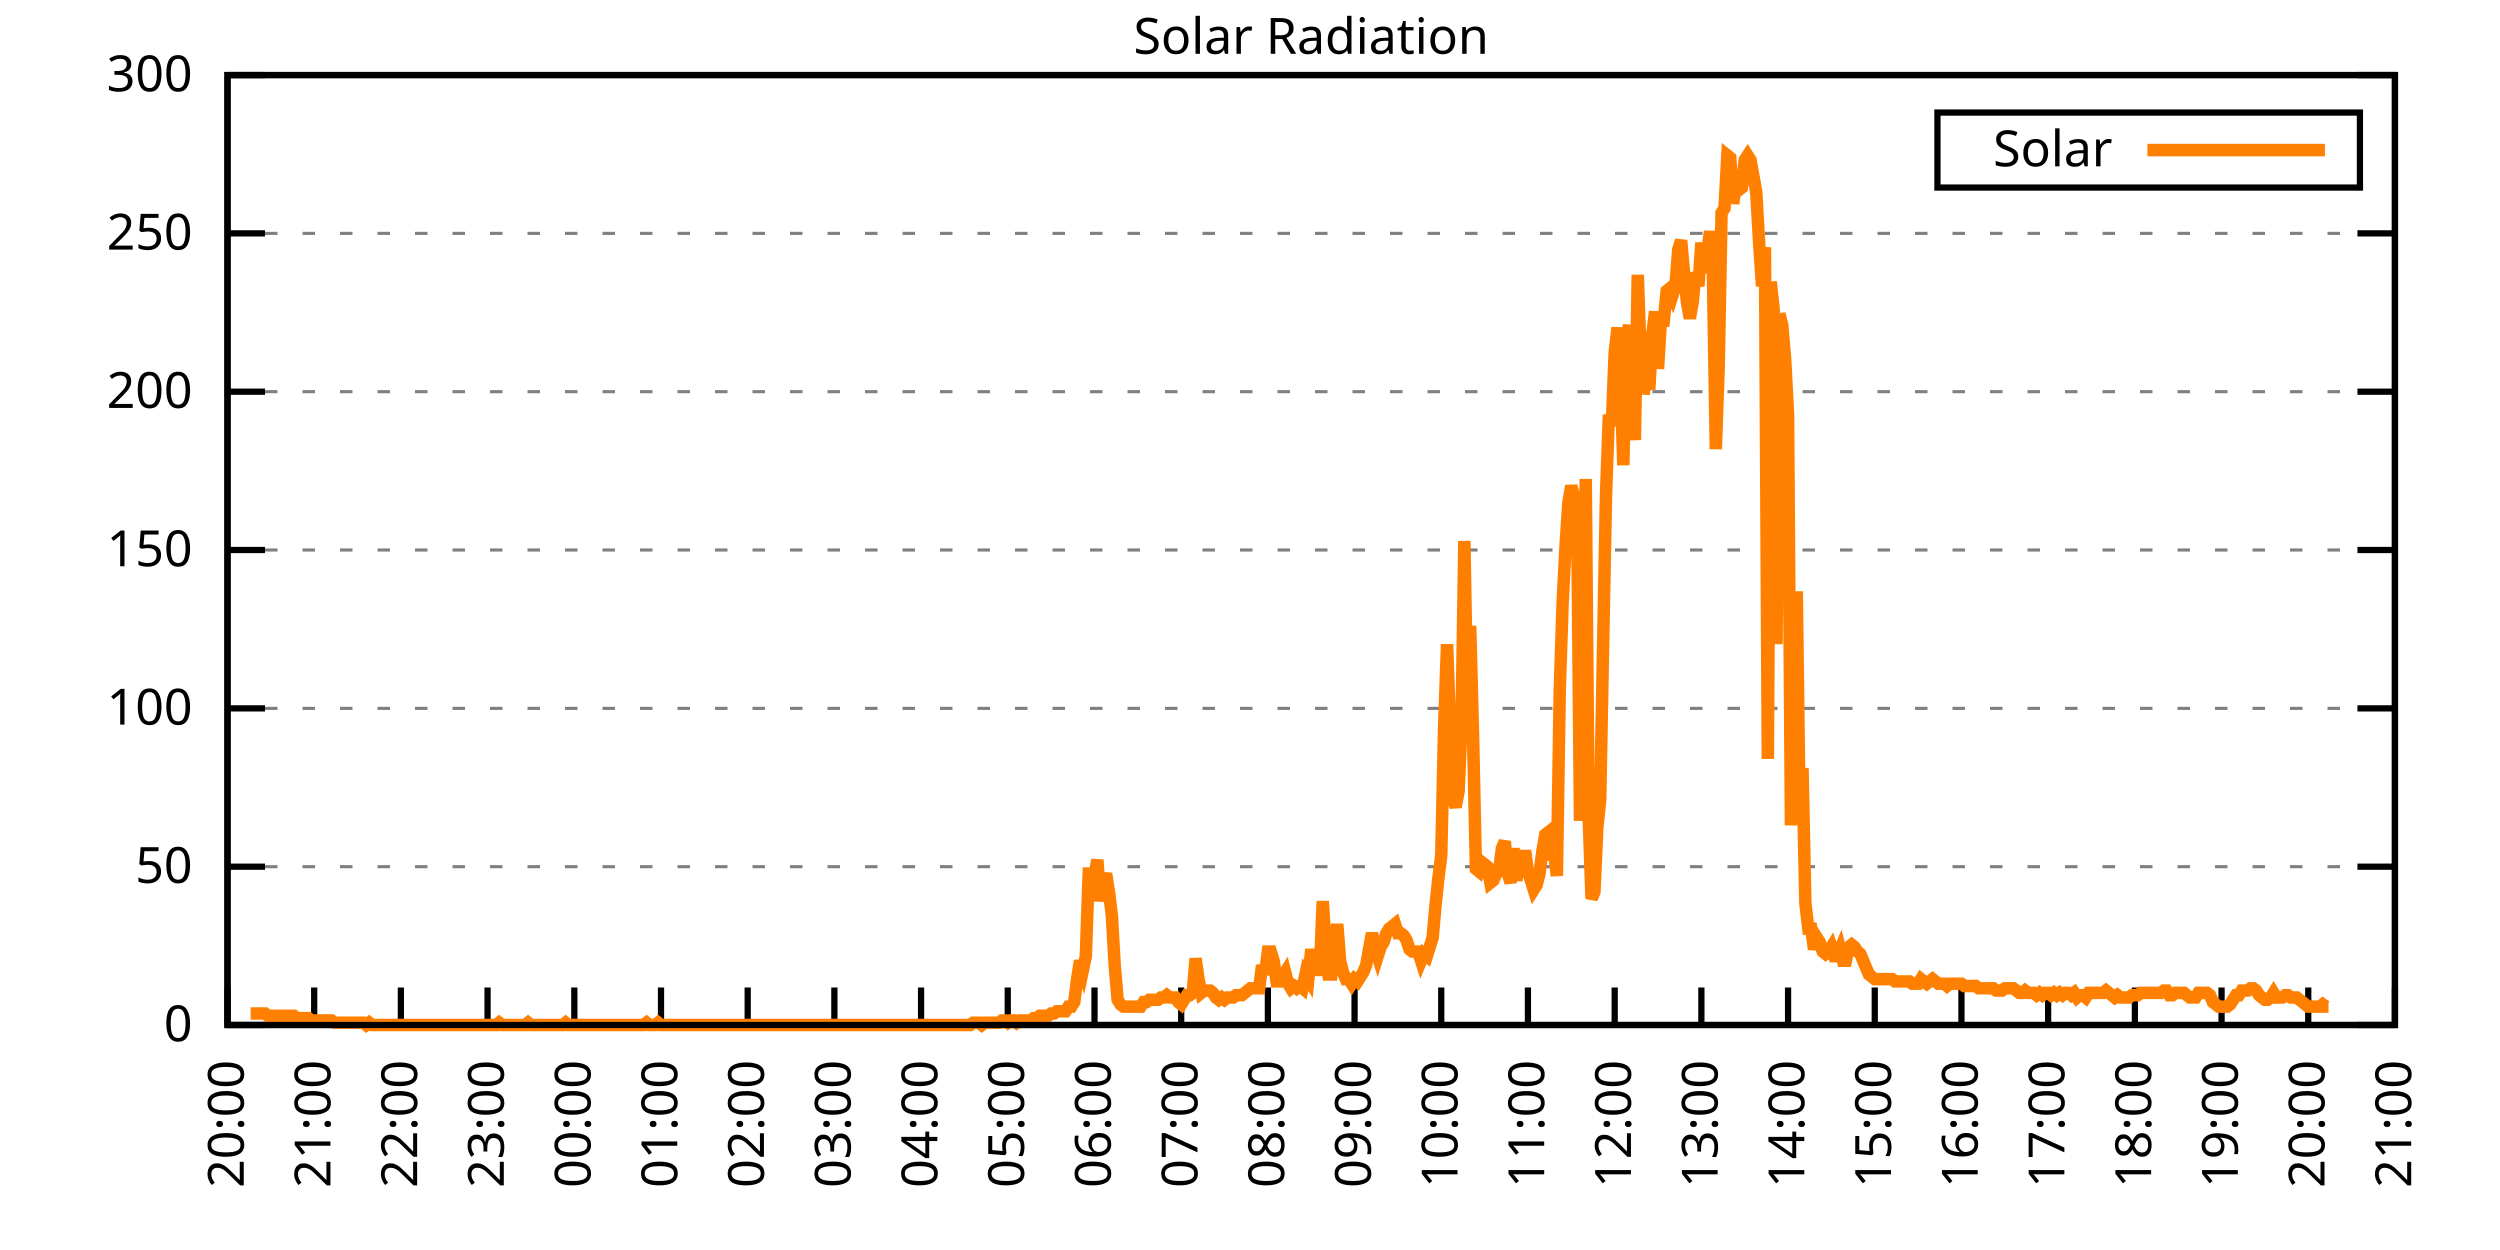
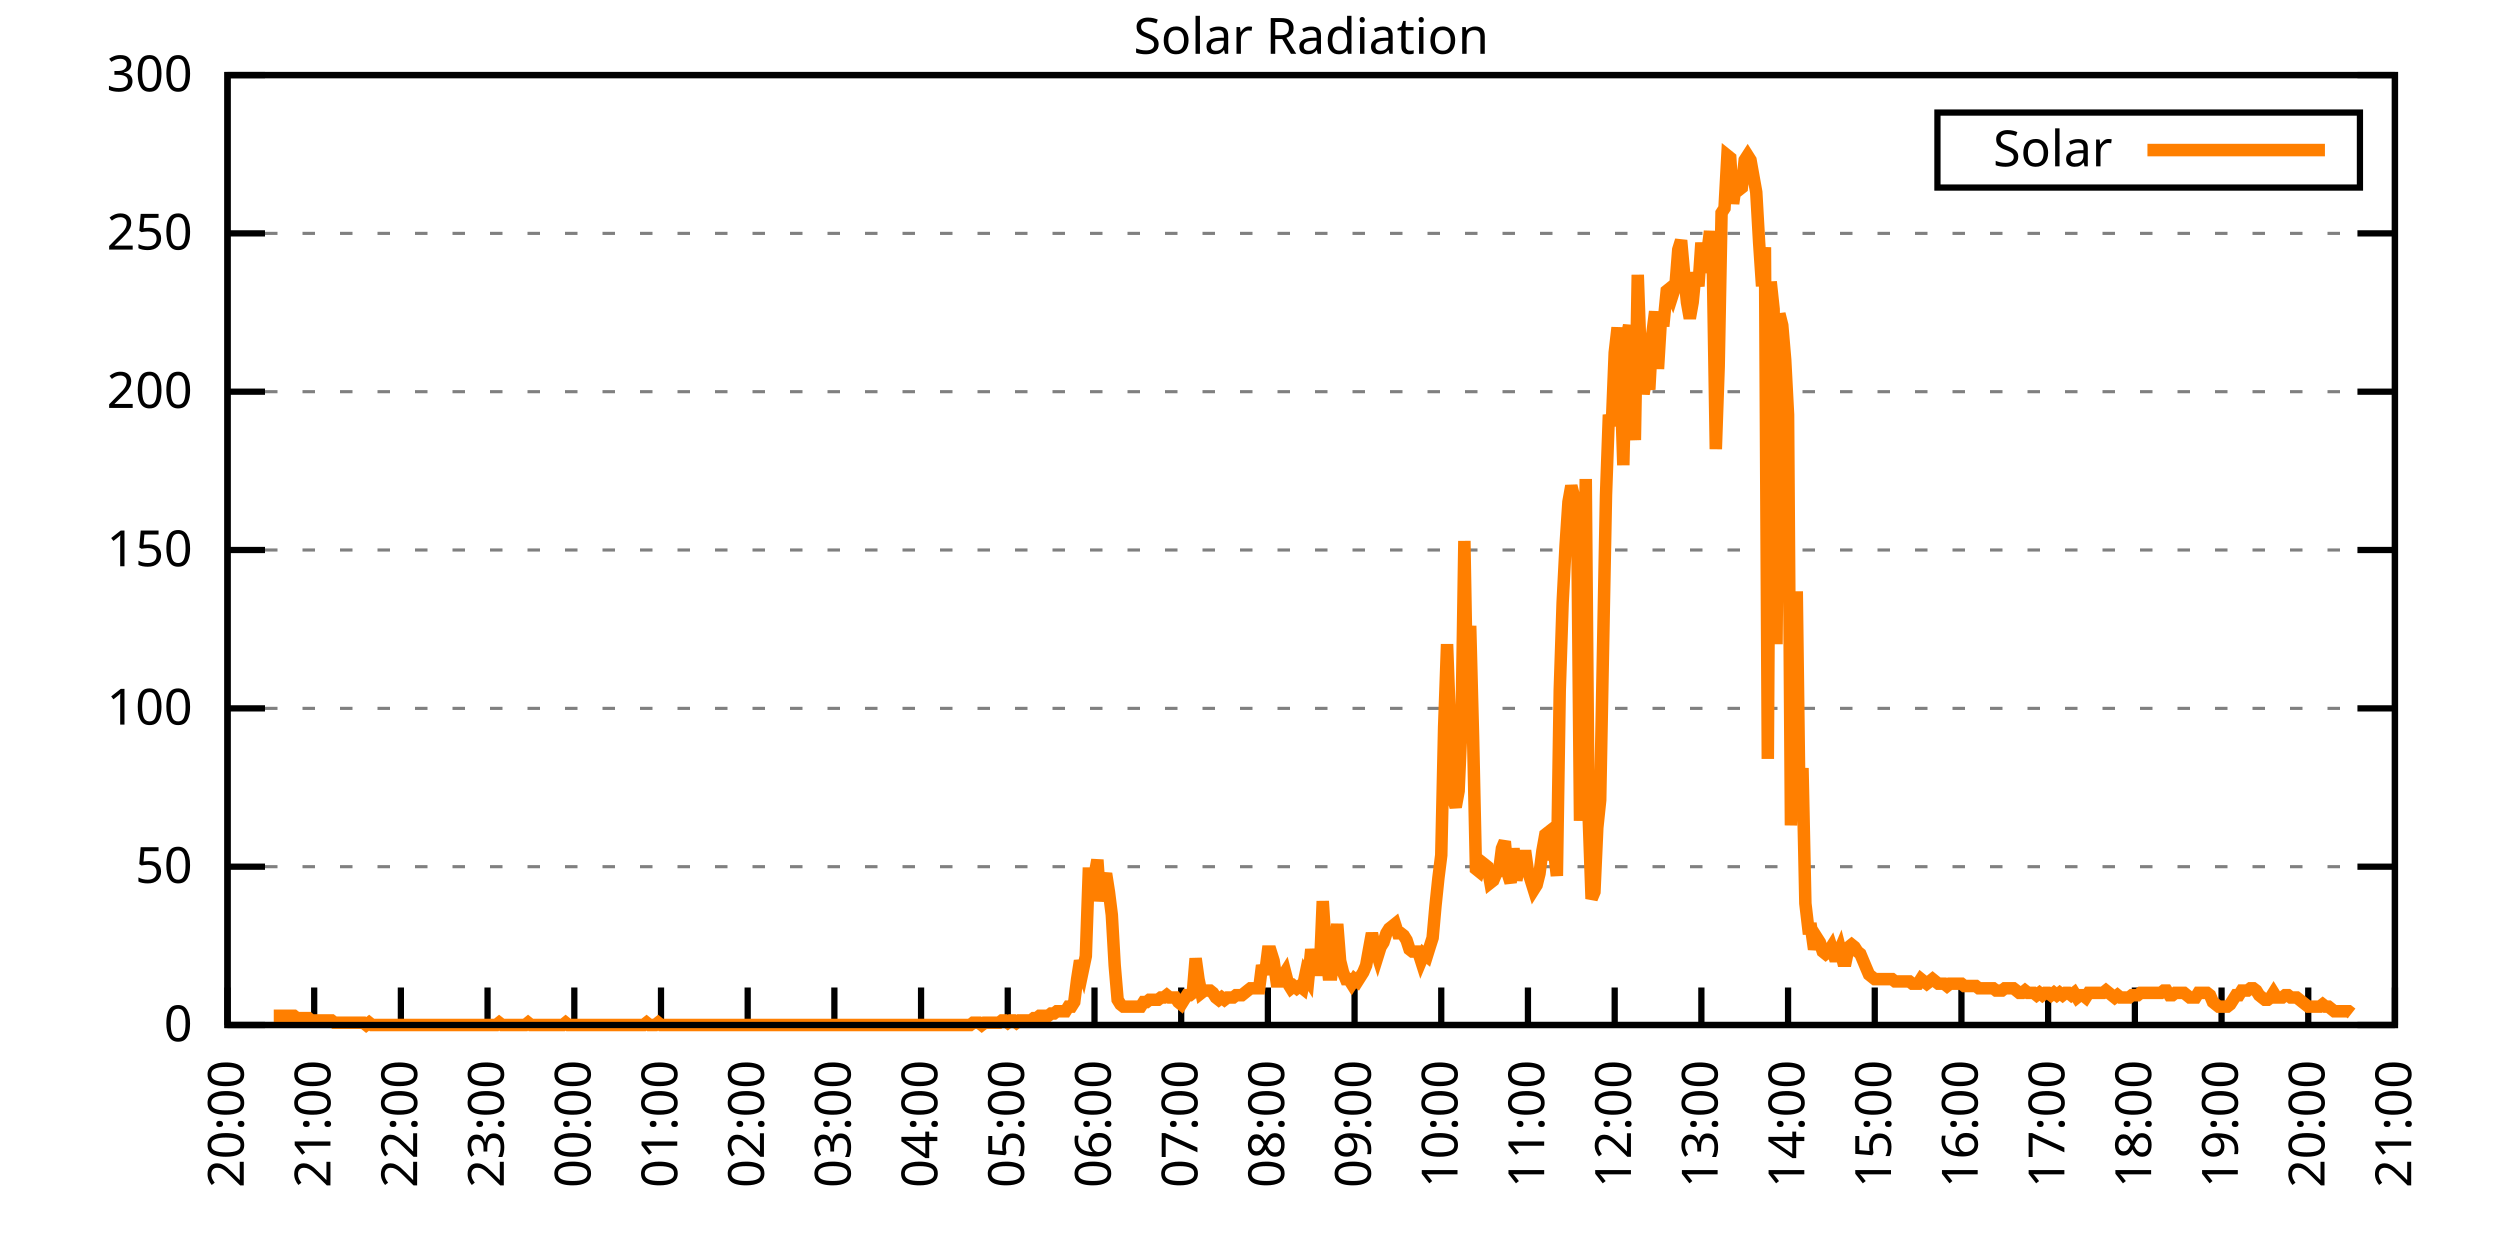
<svg xmlns="http://www.w3.org/2000/svg" xmlns:xlink="http://www.w3.org/1999/xlink" width="400" height="200" viewBox="0 0 400 200">
  <g id="gnuplot_canvas">
    <rect x="0" y="0" width="400" height="200" fill="none" />
    <defs>
      <circle id="gpDot" r="0.5" stroke-width="0.5" stroke="currentColor" />
      <path id="gpPt0" stroke-width="0.333" stroke="currentColor" d="M-1,0 h2 M0,-1 v2" />
      <path id="gpPt1" stroke-width="0.333" stroke="currentColor" d="M-1,-1 L1,1 M1,-1 L-1,1" />
      <path id="gpPt2" stroke-width="0.333" stroke="currentColor" d="M-1,0 L1,0 M0,-1 L0,1 M-1,-1 L1,1 M-1,1 L1,-1" />
      <rect id="gpPt3" stroke-width="0.333" stroke="currentColor" x="-1" y="-1" width="2" height="2" />
      <rect id="gpPt4" stroke-width="0.333" stroke="currentColor" fill="currentColor" x="-1" y="-1" width="2" height="2" />
      <circle id="gpPt5" stroke-width="0.333" stroke="currentColor" cx="0" cy="0" r="1" />
      <use xlink:href="#gpPt5" id="gpPt6" fill="currentColor" stroke="none" />
      <path id="gpPt7" stroke-width="0.333" stroke="currentColor" d="M0,-1.33 L-1.33,0.67 L1.33,0.67 z" />
      <use xlink:href="#gpPt7" id="gpPt8" fill="currentColor" stroke="none" />
      <use xlink:href="#gpPt7" id="gpPt9" stroke="currentColor" transform="rotate(180)" />
      <use xlink:href="#gpPt9" id="gpPt10" fill="currentColor" stroke="none" />
      <use xlink:href="#gpPt3" id="gpPt11" stroke="currentColor" transform="rotate(45)" />
      <use xlink:href="#gpPt11" id="gpPt12" fill="currentColor" stroke="none" />
      <path id="gpPt13" stroke-width="0.333" stroke="currentColor" d="M0,1.330 L1.265,0.411 L0.782,-1.067 L-0.782,-1.076 L-1.265,0.411 z" />
      <use xlink:href="#gpPt13" id="gpPt14" fill="currentColor" stroke="none" />
      <filter id="textbox" filterUnits="objectBoundingBox" x="0" y="0" height="1" width="1">
        <feFlood flood-color="white" flood-opacity="1" result="bgnd" />
        <feComposite in="SourceGraphic" in2="bgnd" operator="atop" />
      </filter>
      <filter id="greybox" filterUnits="objectBoundingBox" x="0" y="0" height="1" width="1">
        <feFlood flood-color="lightgrey" flood-opacity="1" result="grey" />
        <feComposite in="SourceGraphic" in2="grey" operator="atop" />
      </filter>
    </defs>
    <g fill="none" color="white" stroke="currentColor" stroke-width="1.00" stroke-linecap="butt" stroke-linejoin="miter">
</g>
    <g fill="none" color="black" stroke="currentColor" stroke-width="1.00" stroke-linecap="butt" stroke-linejoin="miter">
      <g stroke="none" shape-rendering="crispEdges">
        <polygon fill="rgb(255, 255, 255)" points="36.40,164.00 383.18,164.00 383.18,12.02 36.40,12.02 " />
      </g>
    </g>
    <g fill="none" color="black" stroke="currentColor" stroke-width="1.00" stroke-linecap="butt" stroke-linejoin="miter">
</g>
    <g fill="none" color="black" stroke="black" stroke-width="0.50" stroke-linecap="butt" stroke-linejoin="miter">
</g>
    <g fill="none" color="gray" stroke="currentColor" stroke-width="0.50" stroke-linecap="butt" stroke-linejoin="miter">
      <path stroke="gray" stroke-dasharray="2,4" class="gridline" d="M36.40,164.00 L383.19,164.00  " />
    </g>
    <g fill="none" color="gray" stroke="gray" stroke-width="1.00" stroke-linecap="butt" stroke-linejoin="miter">
</g>
    <g fill="none" color="black" stroke="currentColor" stroke-width="1.00" stroke-linecap="butt" stroke-linejoin="miter">
      <path stroke="black" d="M36.40,164.00 L42.40,164.00 M383.19,164.00 L377.19,164.00  " />
      <g transform="translate(30.80,166.60)" stroke="none" fill="black" font-family="Sans" font-size="8.00" text-anchor="end">
        <text>
          <tspan font-family="Sans"> 0</tspan>
        </text>
      </g>
    </g>
    <g fill="none" color="black" stroke="currentColor" stroke-width="1.00" stroke-linecap="butt" stroke-linejoin="miter">
</g>
    <g fill="none" color="black" stroke="black" stroke-width="0.50" stroke-linecap="butt" stroke-linejoin="miter">
</g>
    <g fill="none" color="gray" stroke="currentColor" stroke-width="0.50" stroke-linecap="butt" stroke-linejoin="miter">
      <path stroke="gray" stroke-dasharray="2,4" class="gridline" d="M36.40,138.67 L383.19,138.67  " />
    </g>
    <g fill="none" color="gray" stroke="gray" stroke-width="1.00" stroke-linecap="butt" stroke-linejoin="miter">
</g>
    <g fill="none" color="black" stroke="currentColor" stroke-width="1.00" stroke-linecap="butt" stroke-linejoin="miter">
      <path stroke="black" d="M36.40,138.67 L42.40,138.67 M383.19,138.67 L377.19,138.67  " />
      <g transform="translate(30.80,141.27)" stroke="none" fill="black" font-family="Sans" font-size="8.00" text-anchor="end">
        <text>
          <tspan font-family="Sans"> 50</tspan>
        </text>
      </g>
    </g>
    <g fill="none" color="black" stroke="currentColor" stroke-width="1.00" stroke-linecap="butt" stroke-linejoin="miter">
</g>
    <g fill="none" color="black" stroke="black" stroke-width="0.50" stroke-linecap="butt" stroke-linejoin="miter">
</g>
    <g fill="none" color="gray" stroke="currentColor" stroke-width="0.50" stroke-linecap="butt" stroke-linejoin="miter">
      <path stroke="gray" stroke-dasharray="2,4" class="gridline" d="M36.40,113.34 L383.19,113.34  " />
    </g>
    <g fill="none" color="gray" stroke="gray" stroke-width="1.00" stroke-linecap="butt" stroke-linejoin="miter">
</g>
    <g fill="none" color="black" stroke="currentColor" stroke-width="1.00" stroke-linecap="butt" stroke-linejoin="miter">
      <path stroke="black" d="M36.40,113.34 L42.40,113.34 M383.19,113.34 L377.19,113.34  " />
      <g transform="translate(30.80,115.94)" stroke="none" fill="black" font-family="Sans" font-size="8.00" text-anchor="end">
        <text>
          <tspan font-family="Sans"> 100</tspan>
        </text>
      </g>
    </g>
    <g fill="none" color="black" stroke="currentColor" stroke-width="1.00" stroke-linecap="butt" stroke-linejoin="miter">
</g>
    <g fill="none" color="black" stroke="black" stroke-width="0.50" stroke-linecap="butt" stroke-linejoin="miter">
</g>
    <g fill="none" color="gray" stroke="currentColor" stroke-width="0.50" stroke-linecap="butt" stroke-linejoin="miter">
      <path stroke="gray" stroke-dasharray="2,4" class="gridline" d="M36.40,88.00 L383.19,88.00  " />
    </g>
    <g fill="none" color="gray" stroke="gray" stroke-width="1.00" stroke-linecap="butt" stroke-linejoin="miter">
</g>
    <g fill="none" color="black" stroke="currentColor" stroke-width="1.00" stroke-linecap="butt" stroke-linejoin="miter">
      <path stroke="black" d="M36.40,88.00 L42.40,88.00 M383.19,88.00 L377.19,88.00  " />
      <g transform="translate(30.80,90.60)" stroke="none" fill="black" font-family="Sans" font-size="8.00" text-anchor="end">
        <text>
          <tspan font-family="Sans"> 150</tspan>
        </text>
      </g>
    </g>
    <g fill="none" color="black" stroke="currentColor" stroke-width="1.00" stroke-linecap="butt" stroke-linejoin="miter">
</g>
    <g fill="none" color="black" stroke="black" stroke-width="0.50" stroke-linecap="butt" stroke-linejoin="miter">
</g>
    <g fill="none" color="gray" stroke="currentColor" stroke-width="0.50" stroke-linecap="butt" stroke-linejoin="miter">
      <path stroke="gray" stroke-dasharray="2,4" class="gridline" d="M36.40,62.67 L383.19,62.67  " />
    </g>
    <g fill="none" color="gray" stroke="gray" stroke-width="1.00" stroke-linecap="butt" stroke-linejoin="miter">
</g>
    <g fill="none" color="black" stroke="currentColor" stroke-width="1.00" stroke-linecap="butt" stroke-linejoin="miter">
      <path stroke="black" d="M36.40,62.67 L42.40,62.67 M383.19,62.67 L377.19,62.67  " />
      <g transform="translate(30.80,65.27)" stroke="none" fill="black" font-family="Sans" font-size="8.00" text-anchor="end">
        <text>
          <tspan font-family="Sans"> 200</tspan>
        </text>
      </g>
    </g>
    <g fill="none" color="black" stroke="currentColor" stroke-width="1.00" stroke-linecap="butt" stroke-linejoin="miter">
</g>
    <g fill="none" color="black" stroke="black" stroke-width="0.50" stroke-linecap="butt" stroke-linejoin="miter">
</g>
    <g fill="none" color="gray" stroke="currentColor" stroke-width="0.50" stroke-linecap="butt" stroke-linejoin="miter">
      <path stroke="gray" stroke-dasharray="2,4" class="gridline" d="M36.40,37.34 L383.19,37.34  " />
    </g>
    <g fill="none" color="gray" stroke="gray" stroke-width="1.00" stroke-linecap="butt" stroke-linejoin="miter">
</g>
    <g fill="none" color="black" stroke="currentColor" stroke-width="1.00" stroke-linecap="butt" stroke-linejoin="miter">
      <path stroke="black" d="M36.40,37.34 L42.40,37.34 M383.19,37.34 L377.19,37.34  " />
      <g transform="translate(30.80,39.94)" stroke="none" fill="black" font-family="Sans" font-size="8.00" text-anchor="end">
        <text>
          <tspan font-family="Sans"> 250</tspan>
        </text>
      </g>
    </g>
    <g fill="none" color="black" stroke="currentColor" stroke-width="1.00" stroke-linecap="butt" stroke-linejoin="miter">
</g>
    <g fill="none" color="black" stroke="black" stroke-width="0.50" stroke-linecap="butt" stroke-linejoin="miter">
</g>
    <g fill="none" color="gray" stroke="currentColor" stroke-width="0.50" stroke-linecap="butt" stroke-linejoin="miter">
      <path stroke="gray" stroke-dasharray="2,4" class="gridline" d="M36.40,12.01 L383.19,12.01  " />
    </g>
    <g fill="none" color="gray" stroke="gray" stroke-width="1.00" stroke-linecap="butt" stroke-linejoin="miter">
</g>
    <g fill="none" color="black" stroke="currentColor" stroke-width="1.00" stroke-linecap="butt" stroke-linejoin="miter">
      <path stroke="black" d="M36.40,12.01 L42.40,12.01 M383.19,12.01 L377.19,12.01  " />
      <g transform="translate(30.80,14.61)" stroke="none" fill="black" font-family="Sans" font-size="8.00" text-anchor="end">
        <text>
          <tspan font-family="Sans"> 300</tspan>
        </text>
      </g>
    </g>
    <g fill="none" color="black" stroke="currentColor" stroke-width="1.00" stroke-linecap="butt" stroke-linejoin="miter">
      <path stroke="black" d="M36.40,164.00 L36.40,158.00  " />
      <g transform="translate(39.00,169.60) rotate(270.00)" stroke="none" fill="black" font-family="Sans" font-size="8.00" text-anchor="end">
        <text>
          <tspan font-family="Sans">20:00</tspan>
        </text>
      </g>
    </g>
    <g fill="none" color="black" stroke="currentColor" stroke-width="1.00" stroke-linecap="butt" stroke-linejoin="miter">
      <path stroke="black" d="M50.27,164.00 L50.27,158.00  " />
      <g transform="translate(52.87,169.60) rotate(270.00)" stroke="none" fill="black" font-family="Sans" font-size="8.00" text-anchor="end">
        <text>
          <tspan font-family="Sans">21:00</tspan>
        </text>
      </g>
    </g>
    <g fill="none" color="black" stroke="currentColor" stroke-width="1.00" stroke-linecap="butt" stroke-linejoin="miter">
      <path stroke="black" d="M64.14,164.00 L64.14,158.00  " />
      <g transform="translate(66.74,169.60) rotate(270.00)" stroke="none" fill="black" font-family="Sans" font-size="8.00" text-anchor="end">
        <text>
          <tspan font-family="Sans">22:00</tspan>
        </text>
      </g>
    </g>
    <g fill="none" color="black" stroke="currentColor" stroke-width="1.00" stroke-linecap="butt" stroke-linejoin="miter">
      <path stroke="black" d="M78.01,164.00 L78.01,158.00  " />
      <g transform="translate(80.61,169.60) rotate(270.00)" stroke="none" fill="black" font-family="Sans" font-size="8.00" text-anchor="end">
        <text>
          <tspan font-family="Sans">23:00</tspan>
        </text>
      </g>
    </g>
    <g fill="none" color="black" stroke="currentColor" stroke-width="1.00" stroke-linecap="butt" stroke-linejoin="miter">
      <path stroke="black" d="M91.89,164.00 L91.89,158.00  " />
      <g transform="translate(94.49,169.60) rotate(270.00)" stroke="none" fill="black" font-family="Sans" font-size="8.00" text-anchor="end">
        <text>
          <tspan font-family="Sans">00:00</tspan>
        </text>
      </g>
    </g>
    <g fill="none" color="black" stroke="currentColor" stroke-width="1.00" stroke-linecap="butt" stroke-linejoin="miter">
      <path stroke="black" d="M105.76,164.00 L105.76,158.00  " />
      <g transform="translate(108.36,169.60) rotate(270.00)" stroke="none" fill="black" font-family="Sans" font-size="8.00" text-anchor="end">
        <text>
          <tspan font-family="Sans">01:00</tspan>
        </text>
      </g>
    </g>
    <g fill="none" color="black" stroke="currentColor" stroke-width="1.00" stroke-linecap="butt" stroke-linejoin="miter">
      <path stroke="black" d="M119.63,164.00 L119.63,158.00  " />
      <g transform="translate(122.23,169.60) rotate(270.00)" stroke="none" fill="black" font-family="Sans" font-size="8.00" text-anchor="end">
        <text>
          <tspan font-family="Sans">02:00</tspan>
        </text>
      </g>
    </g>
    <g fill="none" color="black" stroke="currentColor" stroke-width="1.00" stroke-linecap="butt" stroke-linejoin="miter">
      <path stroke="black" d="M133.50,164.00 L133.50,158.00  " />
      <g transform="translate(136.10,169.60) rotate(270.00)" stroke="none" fill="black" font-family="Sans" font-size="8.00" text-anchor="end">
        <text>
          <tspan font-family="Sans">03:00</tspan>
        </text>
      </g>
    </g>
    <g fill="none" color="black" stroke="currentColor" stroke-width="1.00" stroke-linecap="butt" stroke-linejoin="miter">
      <path stroke="black" d="M147.37,164.00 L147.37,158.00  " />
      <g transform="translate(149.97,169.60) rotate(270.00)" stroke="none" fill="black" font-family="Sans" font-size="8.00" text-anchor="end">
        <text>
          <tspan font-family="Sans">04:00</tspan>
        </text>
      </g>
    </g>
    <g fill="none" color="black" stroke="currentColor" stroke-width="1.00" stroke-linecap="butt" stroke-linejoin="miter">
      <path stroke="black" d="M161.24,164.00 L161.24,158.00  " />
      <g transform="translate(163.84,169.60) rotate(270.00)" stroke="none" fill="black" font-family="Sans" font-size="8.00" text-anchor="end">
        <text>
          <tspan font-family="Sans">05:00</tspan>
        </text>
      </g>
    </g>
    <g fill="none" color="black" stroke="currentColor" stroke-width="1.00" stroke-linecap="butt" stroke-linejoin="miter">
      <path stroke="black" d="M175.12,164.00 L175.12,158.00  " />
      <g transform="translate(177.72,169.60) rotate(270.00)" stroke="none" fill="black" font-family="Sans" font-size="8.00" text-anchor="end">
        <text>
          <tspan font-family="Sans">06:00</tspan>
        </text>
      </g>
    </g>
    <g fill="none" color="black" stroke="currentColor" stroke-width="1.00" stroke-linecap="butt" stroke-linejoin="miter">
      <path stroke="black" d="M188.99,164.00 L188.99,158.00  " />
      <g transform="translate(191.59,169.60) rotate(270.00)" stroke="none" fill="black" font-family="Sans" font-size="8.00" text-anchor="end">
        <text>
          <tspan font-family="Sans">07:00</tspan>
        </text>
      </g>
    </g>
    <g fill="none" color="black" stroke="currentColor" stroke-width="1.00" stroke-linecap="butt" stroke-linejoin="miter">
      <path stroke="black" d="M202.86,164.00 L202.86,158.00  " />
      <g transform="translate(205.46,169.60) rotate(270.00)" stroke="none" fill="black" font-family="Sans" font-size="8.00" text-anchor="end">
        <text>
          <tspan font-family="Sans">08:00</tspan>
        </text>
      </g>
    </g>
    <g fill="none" color="black" stroke="currentColor" stroke-width="1.00" stroke-linecap="butt" stroke-linejoin="miter">
      <path stroke="black" d="M216.73,164.00 L216.73,158.00  " />
      <g transform="translate(219.33,169.60) rotate(270.00)" stroke="none" fill="black" font-family="Sans" font-size="8.00" text-anchor="end">
        <text>
          <tspan font-family="Sans">09:00</tspan>
        </text>
      </g>
    </g>
    <g fill="none" color="black" stroke="currentColor" stroke-width="1.00" stroke-linecap="butt" stroke-linejoin="miter">
      <path stroke="black" d="M230.60,164.00 L230.60,158.00  " />
      <g transform="translate(233.20,169.60) rotate(270.00)" stroke="none" fill="black" font-family="Sans" font-size="8.00" text-anchor="end">
        <text>
          <tspan font-family="Sans">10:00</tspan>
        </text>
      </g>
    </g>
    <g fill="none" color="black" stroke="currentColor" stroke-width="1.00" stroke-linecap="butt" stroke-linejoin="miter">
      <path stroke="black" d="M244.47,164.00 L244.47,158.00  " />
      <g transform="translate(247.07,169.60) rotate(270.00)" stroke="none" fill="black" font-family="Sans" font-size="8.00" text-anchor="end">
        <text>
          <tspan font-family="Sans">11:00</tspan>
        </text>
      </g>
    </g>
    <g fill="none" color="black" stroke="currentColor" stroke-width="1.00" stroke-linecap="butt" stroke-linejoin="miter">
      <path stroke="black" d="M258.35,164.00 L258.35,158.00  " />
      <g transform="translate(260.95,169.60) rotate(270.00)" stroke="none" fill="black" font-family="Sans" font-size="8.00" text-anchor="end">
        <text>
          <tspan font-family="Sans">12:00</tspan>
        </text>
      </g>
    </g>
    <g fill="none" color="black" stroke="currentColor" stroke-width="1.00" stroke-linecap="butt" stroke-linejoin="miter">
      <path stroke="black" d="M272.22,164.00 L272.22,158.00  " />
      <g transform="translate(274.82,169.60) rotate(270.00)" stroke="none" fill="black" font-family="Sans" font-size="8.00" text-anchor="end">
        <text>
          <tspan font-family="Sans">13:00</tspan>
        </text>
      </g>
    </g>
    <g fill="none" color="black" stroke="currentColor" stroke-width="1.00" stroke-linecap="butt" stroke-linejoin="miter">
      <path stroke="black" d="M286.09,164.00 L286.09,158.00  " />
      <g transform="translate(288.69,169.60) rotate(270.00)" stroke="none" fill="black" font-family="Sans" font-size="8.00" text-anchor="end">
        <text>
          <tspan font-family="Sans">14:00</tspan>
        </text>
      </g>
    </g>
    <g fill="none" color="black" stroke="currentColor" stroke-width="1.00" stroke-linecap="butt" stroke-linejoin="miter">
      <path stroke="black" d="M299.96,164.00 L299.96,158.00  " />
      <g transform="translate(302.56,169.60) rotate(270.00)" stroke="none" fill="black" font-family="Sans" font-size="8.00" text-anchor="end">
        <text>
          <tspan font-family="Sans">15:00</tspan>
        </text>
      </g>
    </g>
    <g fill="none" color="black" stroke="currentColor" stroke-width="1.00" stroke-linecap="butt" stroke-linejoin="miter">
      <path stroke="black" d="M313.83,164.00 L313.83,158.00  " />
      <g transform="translate(316.43,169.60) rotate(270.00)" stroke="none" fill="black" font-family="Sans" font-size="8.00" text-anchor="end">
        <text>
          <tspan font-family="Sans">16:00</tspan>
        </text>
      </g>
    </g>
    <g fill="none" color="black" stroke="currentColor" stroke-width="1.00" stroke-linecap="butt" stroke-linejoin="miter">
      <path stroke="black" d="M327.70,164.00 L327.70,158.00  " />
      <g transform="translate(330.30,169.60) rotate(270.00)" stroke="none" fill="black" font-family="Sans" font-size="8.00" text-anchor="end">
        <text>
          <tspan font-family="Sans">17:00</tspan>
        </text>
      </g>
    </g>
    <g fill="none" color="black" stroke="currentColor" stroke-width="1.00" stroke-linecap="butt" stroke-linejoin="miter">
      <path stroke="black" d="M341.58,164.00 L341.58,158.00  " />
      <g transform="translate(344.18,169.60) rotate(270.00)" stroke="none" fill="black" font-family="Sans" font-size="8.00" text-anchor="end">
        <text>
          <tspan font-family="Sans">18:00</tspan>
        </text>
      </g>
    </g>
    <g fill="none" color="black" stroke="currentColor" stroke-width="1.00" stroke-linecap="butt" stroke-linejoin="miter">
      <path stroke="black" d="M355.45,164.00 L355.45,158.00  " />
      <g transform="translate(358.05,169.60) rotate(270.00)" stroke="none" fill="black" font-family="Sans" font-size="8.00" text-anchor="end">
        <text>
          <tspan font-family="Sans">19:00</tspan>
        </text>
      </g>
    </g>
    <g fill="none" color="black" stroke="currentColor" stroke-width="1.00" stroke-linecap="butt" stroke-linejoin="miter">
      <path stroke="black" d="M369.32,164.00 L369.32,158.00  " />
      <g transform="translate(371.92,169.60) rotate(270.00)" stroke="none" fill="black" font-family="Sans" font-size="8.00" text-anchor="end">
        <text>
          <tspan font-family="Sans">20:00</tspan>
        </text>
      </g>
    </g>
    <g fill="none" color="black" stroke="currentColor" stroke-width="1.00" stroke-linecap="butt" stroke-linejoin="miter">
      <path stroke="black" d="M383.19,164.00 L383.19,158.00  " />
      <g transform="translate(385.79,169.60) rotate(270.00)" stroke="none" fill="black" font-family="Sans" font-size="8.00" text-anchor="end">
        <text>
          <tspan font-family="Sans">21:00</tspan>
        </text>
      </g>
    </g>
    <g fill="none" color="black" stroke="currentColor" stroke-width="1.00" stroke-linecap="butt" stroke-linejoin="miter">
</g>
    <g fill="none" color="black" stroke="currentColor" stroke-width="1.00" stroke-linecap="butt" stroke-linejoin="miter">
      <path stroke="black" d="M36.40,12.01 L36.40,164.00 L383.19,164.00 L383.19,12.01 L36.40,12.01 Z  " />
    </g>
    <g fill="none" color="black" stroke="currentColor" stroke-width="1.00" stroke-linecap="butt" stroke-linejoin="miter">
</g>
    <g fill="none" color="black" stroke="currentColor" stroke-width="1.00" stroke-linecap="butt" stroke-linejoin="miter">
      <path stroke="black" d="M309.99,30.01 L309.99,18.01 L377.59,18.01 L377.59,30.01 L309.99,30.01 Z  " />
    </g>
    <g id="Solar_Radiation_plot_1">
      <g fill="none" color="white" stroke="black" stroke-width="2.00" stroke-linecap="butt" stroke-linejoin="miter">
</g>
      <g fill="none" color="black" stroke="currentColor" stroke-width="2.00" stroke-linecap="butt" stroke-linejoin="miter">
        <g transform="translate(337.99,26.61)" stroke="none" fill="black" font-family="Sans" font-size="8.00" text-anchor="end">
          <text>
            <tspan font-family="Sans">Solar</tspan>
          </text>
        </g>
      </g>
      <g fill="none" color="black" stroke="currentColor" stroke-width="2.00" stroke-linecap="butt" stroke-linejoin="miter">
-         <path stroke="rgb(255, 127,   0)" d="M343.59,24.01 L371.99,24.01 M40.10,162.16 L40.56,162.16 L41.02,162.16 L41.49,162.16 L41.95,162.16 L42.41,162.16   L42.87,162.53 L43.34,162.53 L43.80,162.53 L44.26,162.53 L44.72,162.53 L45.19,162.53 L45.65,162.53 L46.11,162.53   L46.57,162.53 L47.03,162.53 L47.50,162.90 L47.96,162.90 L48.42,162.90 L48.88,162.90 L49.35,162.90 L49.81,163.27   L50.27,163.27 L50.73,163.27 L51.20,163.27 L51.66,163.27 L52.12,163.27 L52.58,163.27 L53.05,163.27 L53.51,163.63   L53.97,163.63 L54.43,163.63 L54.90,163.63 L55.36,163.63 L55.82,163.63 L56.28,163.63 L56.75,163.63 L57.21,163.63   L57.67,163.63 L58.13,163.63 L58.59,164.00 L59.06,163.63 L59.52,164.00 L59.98,164.00 L60.44,164.00 L60.91,164.00   L61.37,164.00 L61.83,164.00 L62.29,164.00 L62.76,164.00 L63.22,164.00 L63.68,164.00 L64.14,164.00 L64.61,164.00   L65.07,164.00 L65.53,164.00 L65.99,164.00 L66.46,164.00 L66.92,164.00 L67.38,164.00 L67.84,164.00 L68.30,164.00   L68.77,164.00 L69.23,164.00 L69.69,164.00 L70.15,164.00 L70.62,164.00 L71.08,164.00 L71.54,164.00 L72.00,164.00   L72.47,164.00 L72.93,164.00 L73.39,164.00 L73.85,164.00 L74.32,164.00 L74.78,164.00 L75.24,164.00 L75.70,164.00   L76.17,164.00 L76.63,164.00 L77.09,164.00 L77.55,164.00 L78.01,164.00 L78.48,164.00 L78.94,164.00 L79.40,164.00   L79.86,163.63 L80.33,164.00 L80.79,164.00 L81.25,164.00 L81.71,164.00 L82.18,164.00 L82.64,164.00 L83.10,164.00   L83.56,164.00 L84.03,164.00 L84.49,163.63 L84.95,164.00 L85.41,164.00 L85.88,164.00 L86.34,164.00 L86.80,164.00   L87.26,164.00 L87.72,164.00 L88.19,164.00 L88.65,164.00 L89.11,164.00 L89.57,164.00 L90.04,164.00 L90.50,163.63   L90.96,164.00 L91.42,164.00 L91.89,164.00 L92.35,164.00 L92.81,164.00 L93.27,164.00 L93.74,164.00 L94.20,164.00   L94.66,164.00 L95.12,164.00 L95.59,164.00 L96.05,164.00 L96.51,164.00 L96.97,164.00 L97.44,164.00 L97.90,164.00   L98.36,164.00 L98.82,164.00 L99.28,164.00 L99.75,164.00 L100.21,164.00 L100.67,164.00 L101.13,164.00 L101.60,164.00   L102.06,164.00 L102.52,164.00 L102.98,164.00 L103.45,163.63 L103.91,164.00 L104.37,164.00 L104.83,164.00 L105.30,163.63   L105.76,164.00 L106.22,164.00 L106.68,164.00 L107.15,164.00 L107.61,164.00 L108.07,164.00 L108.53,164.00 L108.99,164.00   L109.46,164.00 L109.92,164.00 L110.38,164.00 L110.84,164.00 L111.31,164.00 L111.77,164.00 L112.23,164.00 L112.69,164.00   L113.16,164.00 L113.62,164.00 L114.08,164.00 L114.54,164.00 L115.01,164.00 L115.47,164.00 L115.93,164.00 L116.39,164.00   L116.86,164.00 L117.32,164.00 L117.78,164.00 L118.24,164.00 L118.70,164.00 L119.17,164.00 L119.63,164.00 L120.09,164.00   L120.55,164.00 L121.02,164.00 L121.48,164.00 L121.94,164.00 L122.40,164.00 L122.87,164.00 L123.33,164.00 L123.79,164.00   L124.25,164.00 L124.72,164.00 L125.18,164.00 L125.64,164.00 L126.10,164.00 L126.57,164.00 L127.03,164.00 L127.49,164.00   L127.95,164.00 L128.41,164.00 L128.88,164.00 L129.34,164.00 L129.80,164.00 L130.26,164.00 L130.73,164.00 L131.19,164.00   L131.65,164.00 L132.11,164.00 L132.58,164.00 L133.04,164.00 L133.50,164.00 L133.96,164.00 L134.43,164.00 L134.89,164.00   L135.35,164.00 L135.81,164.00 L136.28,164.00 L136.74,164.00 L137.20,164.00 L137.66,164.00 L138.13,164.00 L138.59,164.00   L139.05,164.00 L139.51,164.00 L139.97,164.00 L140.44,164.00 L140.90,164.00 L141.36,164.00 L141.82,164.00 L142.29,164.00   L142.75,164.00 L143.21,164.00 L143.67,164.00 L144.14,164.00 L144.60,164.00 L145.06,164.00 L145.52,164.00 L145.99,164.00   L146.45,164.00 L146.91,164.00 L147.37,164.00 L147.84,164.00 L148.30,164.00 L148.76,164.00 L149.22,164.00 L149.68,164.00   L150.15,164.00 L150.61,164.00 L151.07,164.00 L151.53,164.00 L152.00,164.00 L152.46,164.00 L152.92,164.00 L153.38,164.00   L153.85,164.00 L154.31,164.00 L154.77,164.00 L155.23,164.00 L155.70,163.63 L156.16,163.63 L156.62,163.63 L157.08,164.00   L157.55,163.63 L158.01,163.63 L158.47,163.63 L158.93,163.63 L159.39,163.63 L159.86,163.63 L160.32,163.27 L160.78,163.27   L161.24,163.63 L161.71,163.27 L162.17,163.27 L162.63,163.63 L163.09,163.27 L163.56,163.27 L164.02,163.27 L164.48,163.27   L164.94,163.27 L165.41,162.90 L165.87,162.90 L166.33,162.53 L166.79,162.53 L167.26,162.53 L167.72,162.53 L168.18,162.16   L168.64,162.16 L169.10,161.80 L169.57,161.80 L170.03,161.80 L170.49,161.80 L170.95,161.06 L171.42,161.06 L171.88,160.33   L172.34,156.66 L172.80,153.72 L173.27,155.19 L173.73,152.99 L174.19,139.77 L174.65,139.77 L175.12,140.14 L175.58,137.57   L176.04,144.18 L176.50,141.24 L176.97,139.77 L177.43,142.71 L177.89,146.38 L178.35,154.46 L178.82,159.96 L179.28,160.70   L179.74,161.06 L180.20,161.06 L180.66,161.06 L181.13,161.06 L181.59,161.06 L182.05,161.06 L182.51,161.06 L182.98,160.33   L183.44,160.33 L183.90,159.96 L184.36,159.96 L184.83,159.96 L185.29,159.96 L185.75,159.60 L186.21,159.60 L186.68,159.23   L187.14,159.60 L187.60,159.60 L188.06,159.60 L188.53,160.33 L188.99,160.70 L189.45,159.96 L189.91,159.23 L190.37,159.23   L190.84,158.86 L191.30,153.35 L191.76,156.66 L192.22,158.86 L192.69,158.49 L193.15,158.49 L193.61,158.49 L194.07,158.86   L194.54,159.60 L195.00,159.96 L195.46,159.60 L195.92,159.96 L196.39,159.60 L196.85,159.60 L197.31,159.60 L197.77,159.23   L198.24,159.23 L198.70,159.23 L199.16,158.86 L199.62,158.49 L200.08,158.13 L200.55,158.13 L201.01,158.13 L201.47,158.13   L201.93,154.46 L202.40,155.92 L202.86,152.25 L203.32,152.25 L203.78,153.72 L204.25,157.03 L204.71,157.03 L205.17,156.29   L205.63,155.56 L206.10,157.39 L206.56,158.13 L207.02,157.76 L207.48,158.13 L207.95,157.76 L208.41,158.13 L208.87,155.92   L209.33,156.66 L209.80,151.89 L210.26,154.82 L210.72,155.19 L211.18,155.19 L211.64,144.18 L212.11,151.52 L212.57,155.92   L213.03,155.92 L213.49,152.25 L213.96,147.85 L214.42,153.72 L214.88,155.56 L215.34,156.66 L215.81,156.66 L216.27,157.39   L216.73,156.66 L217.19,157.03 L217.66,156.29 L218.12,155.56 L218.58,154.46 L219.04,151.89 L219.51,149.32 L219.97,151.52   L220.43,152.99 L220.89,151.52 L221.35,150.79 L221.82,149.32 L222.28,148.58 L222.74,148.22 L223.20,147.85 L223.67,149.32   L224.13,149.32 L224.59,149.68 L225.05,150.42 L225.52,151.89 L225.98,152.25 L226.44,152.25 L226.90,152.25 L227.37,153.72   L227.83,152.62 L228.29,152.99 L228.75,151.52 L229.22,150.05 L229.68,144.91 L230.14,140.51 L230.60,136.84 L231.06,116.28   L231.53,103.07 L231.99,115.55 L232.45,127.66 L232.91,129.13 L233.38,126.56 L233.84,115.91 L234.30,86.55 L234.76,112.61   L235.23,100.13 L235.69,117.75 L236.15,139.04 L236.61,139.41 L237.08,137.94 L237.54,138.30 L238.00,138.67 L238.46,141.24   L238.93,140.87 L239.39,139.77 L239.85,139.41 L240.31,135.74 L240.77,134.63 L241.24,139.77 L241.70,141.24 L242.16,135.74   L242.62,140.87 L243.09,137.94 L243.55,139.41 L244.01,136.10 L244.47,139.41 L244.94,140.87 L245.40,142.34 L245.86,141.61   L246.32,139.77 L246.79,136.10 L247.25,133.53 L247.71,133.17 L248.17,137.57 L248.64,136.10 L249.10,140.14 L249.56,110.41   L250.02,96.46 L250.49,87.28 L250.95,80.31 L251.41,77.74 L251.87,79.57 L252.33,80.67 L252.80,131.33 L253.26,116.28   L253.72,76.64 L254.18,130.60 L254.65,143.81 L255.11,142.71 L255.57,132.43 L256.03,128.03 L256.50,103.07 L256.96,79.21   L257.42,66.36 L257.88,68.19 L258.35,56.45 L258.81,52.41 L259.27,60.12 L259.73,74.43 L260.20,54.24 L260.66,52.04   L261.12,64.52 L261.58,70.40 L262.04,43.97 L262.51,57.18 L262.97,63.05 L263.43,60.12 L263.89,62.32 L264.36,53.51   L264.82,49.84 L265.28,59.02 L265.74,51.31 L266.21,51.31 L266.67,46.54 L267.13,46.17 L267.59,47.27 L268.06,45.80   L268.52,39.93 L268.98,38.46 L269.44,43.60 L269.91,48.37 L270.37,50.94 L270.83,48.37 L271.29,43.60 L271.75,45.80   L272.22,38.83 L272.68,43.60 L273.14,40.66 L273.60,36.99 L274.07,43.97 L274.53,71.86 L274.99,58.65 L275.45,34.06   L275.92,33.32 L276.38,24.88 L276.84,25.25 L277.30,32.59 L277.77,29.28 L278.23,30.38 L278.69,30.02 L279.15,25.61   L279.62,24.88 L280.08,25.61 L280.54,28.18 L281.00,30.75 L281.46,38.83 L281.93,45.80 L282.39,39.56 L282.85,121.42   L283.31,45.07 L283.78,49.47 L284.24,103.07 L284.70,50.21 L285.16,52.04 L285.63,57.55 L286.09,66.36 L286.55,132.06   L287.01,119.58 L287.48,94.62 L287.94,130.23 L288.40,122.89 L288.86,144.55 L289.33,148.58 L289.79,148.58 L290.25,151.89   L290.71,150.05 L291.18,150.79 L291.64,152.25 L292.10,152.62 L292.56,152.25 L293.02,151.52 L293.49,152.99 L293.95,152.99   L294.41,151.89 L294.87,153.72 L295.34,153.72 L295.80,151.52 L296.26,151.15 L296.72,151.52 L297.19,152.25 L297.65,152.62   L298.11,153.72 L298.57,154.82 L299.04,155.92 L299.50,156.29 L299.96,156.66 L300.42,156.66 L300.89,156.66 L301.35,156.66   L301.81,156.66 L302.27,156.66 L302.73,156.66 L303.20,157.03 L303.66,157.03 L304.12,157.03 L304.58,157.03 L305.05,157.03   L305.51,157.03 L305.97,157.39 L306.43,157.39 L306.90,157.39 L307.36,156.66 L307.82,157.03 L308.28,157.39 L308.75,157.03   L309.21,156.66 L309.67,157.03 L310.13,157.39 L310.60,157.39 L311.06,157.39 L311.52,157.76 L311.98,157.39 L312.44,157.39   L312.91,157.39 L313.37,157.39 L313.83,157.39 L314.29,157.76 L314.76,157.76 L315.22,157.76 L315.68,157.76 L316.14,157.76   L316.61,158.13 L317.07,158.13 L317.53,158.13 L317.99,158.13 L318.46,158.13 L318.92,158.13 L319.38,158.49 L319.84,158.49   L320.31,158.49 L320.77,158.13 L321.23,158.13 L321.69,158.13 L322.15,158.13 L322.62,158.49 L323.08,158.86 L323.54,158.86   L324.00,158.49 L324.47,158.86 L324.93,158.86 L325.39,158.86 L325.85,159.23 L326.32,158.86 L326.78,159.23 L327.24,158.86   L327.70,158.86 L328.17,159.23 L328.63,158.86 L329.09,159.23 L329.55,158.86 L330.02,159.23 L330.48,158.86 L330.94,158.86   L331.40,159.23 L331.87,158.86 L332.33,159.60 L332.79,159.23 L333.25,159.23 L333.71,159.60 L334.18,158.86 L334.64,158.86   L335.10,158.86 L335.56,158.86 L336.03,158.86 L336.49,158.86 L336.95,158.49 L337.41,158.86 L337.88,159.23 L338.34,159.60   L338.80,159.23 L339.26,159.60 L339.73,159.60 L340.19,159.60 L340.65,159.60 L341.11,159.23 L341.58,159.23 L342.04,159.23   L342.50,158.86 L342.96,158.86 L343.42,158.86 L343.89,158.86 L344.35,158.86 L344.81,158.86 L345.27,158.86 L345.74,158.86   L346.20,158.49 L346.66,158.49 L347.12,159.23 L347.59,159.23 L348.05,158.86 L348.51,158.86 L348.97,158.86 L349.44,158.86   L349.90,159.23 L350.36,159.60 L350.82,159.60 L351.29,159.60 L351.75,158.86 L352.21,158.86 L352.67,158.86 L353.13,158.86   L353.60,159.23 L354.06,160.33 L354.52,160.70 L354.98,161.06 L355.45,161.06 L355.91,161.06 L356.37,161.06 L356.83,160.70   L357.30,159.96 L357.76,159.23 L358.22,159.23 L358.68,158.49 L359.15,158.49 L359.61,158.49 L360.07,158.13 L360.53,158.13   L361.00,158.49 L361.46,159.23 L361.92,159.60 L362.38,159.96 L362.84,159.96 L363.31,159.60 L363.77,158.86 L364.23,159.60   L364.69,159.60 L365.16,159.60 L365.62,159.23 L366.08,159.23 L366.54,159.60 L367.01,159.60 L367.47,159.60 L367.93,159.96   L368.39,160.33 L368.86,160.70 L369.32,161.06 L369.78,161.06 L370.24,161.06 L370.71,161.06 L371.17,161.06 L371.63,160.70   L372.09,161.06 L372.56,161.06  " />
+         <path stroke="rgb(255, 127,   0)" d="M343.59,24.01 L371.99,24.01 M43.80,162.53 L44.26,162.53 L44.72,162.53 L45.19,162.53 L45.65,162.53 L46.11,162.53   L46.57,162.53 L47.03,162.53 L47.50,162.90 L47.96,162.90 L48.42,162.90 L48.88,162.90 L49.35,162.90 L49.81,163.27   L50.27,163.27 L50.73,163.27 L51.20,163.27 L51.66,163.27 L52.12,163.27 L52.58,163.27 L53.05,163.27 L53.51,163.63   L53.97,163.63 L54.43,163.63 L54.90,163.63 L55.36,163.63 L55.82,163.63 L56.28,163.63 L56.75,163.63 L57.21,163.63   L57.67,163.63 L58.13,163.63 L58.59,164.00 L59.06,163.63 L59.52,164.00 L59.98,164.00 L60.44,164.00 L60.91,164.00   L61.37,164.00 L61.83,164.00 L62.29,164.00 L62.76,164.00 L63.22,164.00 L63.68,164.00 L64.14,164.00 L64.61,164.00   L65.07,164.00 L65.53,164.00 L65.99,164.00 L66.46,164.00 L66.92,164.00 L67.38,164.00 L67.84,164.00 L68.30,164.00   L68.77,164.00 L69.23,164.00 L69.69,164.00 L70.15,164.00 L70.62,164.00 L71.08,164.00 L71.54,164.00 L72.00,164.00   L72.47,164.00 L72.93,164.00 L73.39,164.00 L73.85,164.00 L74.32,164.00 L74.78,164.00 L75.24,164.00 L75.70,164.00   L76.17,164.00 L76.63,164.00 L77.09,164.00 L77.55,164.00 L78.01,164.00 L78.48,164.00 L78.94,164.00 L79.40,164.00   L79.86,163.63 L80.33,164.00 L80.79,164.00 L81.25,164.00 L81.71,164.00 L82.18,164.00 L82.64,164.00 L83.10,164.00   L83.56,164.00 L84.03,164.00 L84.49,163.63 L84.95,164.00 L85.41,164.00 L85.88,164.00 L86.34,164.00 L86.80,164.00   L87.26,164.00 L87.72,164.00 L88.19,164.00 L88.65,164.00 L89.11,164.00 L89.57,164.00 L90.04,164.00 L90.50,163.63   L90.96,164.00 L91.42,164.00 L91.89,164.00 L92.35,164.00 L92.81,164.00 L93.27,164.00 L93.74,164.00 L94.20,164.00   L94.66,164.00 L95.12,164.00 L95.59,164.00 L96.05,164.00 L96.51,164.00 L96.97,164.00 L97.44,164.00 L97.90,164.00   L98.36,164.00 L98.82,164.00 L99.28,164.00 L99.75,164.00 L100.21,164.00 L100.67,164.00 L101.13,164.00 L101.60,164.00   L102.06,164.00 L102.52,164.00 L102.98,164.00 L103.45,163.63 L103.91,164.00 L104.37,164.00 L104.83,164.00 L105.30,163.63   L105.76,164.00 L106.22,164.00 L106.68,164.00 L107.15,164.00 L107.61,164.00 L108.07,164.00 L108.53,164.00 L108.99,164.00   L109.46,164.00 L109.92,164.00 L110.38,164.00 L110.84,164.00 L111.31,164.00 L111.77,164.00 L112.23,164.00 L112.69,164.00   L113.16,164.00 L113.62,164.00 L114.08,164.00 L114.54,164.00 L115.01,164.00 L115.47,164.00 L115.93,164.00 L116.39,164.00   L116.86,164.00 L117.32,164.00 L117.78,164.00 L118.24,164.00 L118.70,164.00 L119.17,164.00 L119.63,164.00 L120.09,164.00   L120.55,164.00 L121.02,164.00 L121.48,164.00 L121.94,164.00 L122.40,164.00 L122.87,164.00 L123.33,164.00 L123.79,164.00   L124.25,164.00 L124.72,164.00 L125.18,164.00 L125.64,164.00 L126.10,164.00 L126.57,164.00 L127.03,164.00 L127.49,164.00   L127.95,164.00 L128.41,164.00 L128.88,164.00 L129.34,164.00 L129.80,164.00 L130.26,164.00 L130.73,164.00 L131.19,164.00   L131.65,164.00 L132.11,164.00 L132.58,164.00 L133.04,164.00 L133.50,164.00 L133.96,164.00 L134.43,164.00 L134.89,164.00   L135.35,164.00 L135.81,164.00 L136.28,164.00 L136.74,164.00 L137.20,164.00 L137.66,164.00 L138.13,164.00 L138.59,164.00   L139.05,164.00 L139.51,164.00 L139.97,164.00 L140.44,164.00 L140.90,164.00 L141.36,164.00 L141.82,164.00 L142.29,164.00   L142.75,164.00 L143.21,164.00 L143.67,164.00 L144.14,164.00 L144.60,164.00 L145.06,164.00 L145.52,164.00 L145.99,164.00   L146.45,164.00 L146.91,164.00 L147.37,164.00 L147.84,164.00 L148.30,164.00 L148.76,164.00 L149.22,164.00 L149.68,164.00   L150.15,164.00 L150.61,164.00 L151.07,164.00 L151.53,164.00 L152.00,164.00 L152.46,164.00 L152.92,164.00 L153.38,164.00   L153.85,164.00 L154.31,164.00 L154.77,164.00 L155.23,164.00 L155.70,163.63 L156.16,163.63 L156.62,163.63 L157.08,164.00   L157.55,163.63 L158.01,163.63 L158.47,163.63 L158.93,163.63 L159.39,163.63 L159.86,163.63 L160.32,163.27 L160.78,163.27   L161.24,163.63 L161.71,163.27 L162.17,163.27 L162.63,163.63 L163.09,163.27 L163.56,163.27 L164.02,163.27 L164.48,163.27   L164.94,163.27 L165.41,162.90 L165.87,162.90 L166.33,162.53 L166.79,162.53 L167.26,162.53 L167.72,162.53 L168.18,162.16   L168.64,162.16 L169.10,161.80 L169.57,161.80 L170.03,161.80 L170.49,161.80 L170.95,161.06 L171.42,161.06 L171.88,160.33   L172.34,156.66 L172.80,153.72 L173.27,155.19 L173.73,152.99 L174.19,139.77 L174.65,139.77 L175.12,140.14 L175.58,137.57   L176.04,144.18 L176.50,141.24 L176.97,139.77 L177.43,142.71 L177.89,146.38 L178.35,154.46 L178.82,159.96 L179.28,160.70   L179.74,161.06 L180.20,161.06 L180.66,161.06 L181.13,161.06 L181.59,161.06 L182.05,161.06 L182.51,161.06 L182.98,160.33   L183.44,160.33 L183.90,159.96 L184.36,159.96 L184.83,159.96 L185.29,159.96 L185.75,159.60 L186.21,159.60 L186.68,159.23   L187.14,159.60 L187.60,159.60 L188.06,159.60 L188.53,160.33 L188.99,160.70 L189.45,159.96 L189.91,159.23 L190.37,159.23   L190.84,158.86 L191.30,153.35 L191.76,156.66 L192.22,158.86 L192.69,158.49 L193.15,158.49 L193.61,158.49 L194.07,158.86   L194.54,159.60 L195.00,159.96 L195.46,159.60 L195.92,159.96 L196.39,159.60 L196.85,159.60 L197.31,159.60 L197.77,159.23   L198.24,159.23 L198.70,159.23 L199.16,158.86 L199.62,158.49 L200.08,158.13 L200.55,158.13 L201.01,158.13 L201.47,158.13   L201.93,154.46 L202.40,155.92 L202.86,152.25 L203.32,152.25 L203.78,153.72 L204.25,157.03 L204.71,157.03 L205.17,156.29   L205.63,155.56 L206.10,157.39 L206.56,158.13 L207.02,157.76 L207.48,158.13 L207.95,157.76 L208.41,158.13 L208.87,155.92   L209.33,156.66 L209.80,151.89 L210.26,154.82 L210.72,155.19 L211.18,155.19 L211.64,144.18 L212.11,151.52 L212.57,155.92   L213.03,155.92 L213.49,152.25 L213.96,147.85 L214.42,153.72 L214.88,155.56 L215.34,156.66 L215.81,156.66 L216.27,157.39   L216.73,156.66 L217.19,157.03 L217.66,156.29 L218.12,155.56 L218.58,154.46 L219.04,151.89 L219.51,149.32 L219.97,151.52   L220.43,152.99 L220.89,151.52 L221.35,150.79 L221.82,149.32 L222.28,148.58 L222.74,148.22 L223.20,147.85 L223.67,149.32   L224.13,149.32 L224.59,149.68 L225.05,150.42 L225.52,151.89 L225.98,152.25 L226.44,152.25 L226.90,152.25 L227.37,153.72   L227.83,152.62 L228.29,152.99 L228.75,151.52 L229.22,150.05 L229.68,144.91 L230.14,140.51 L230.60,136.84 L231.06,116.28   L231.53,103.07 L231.99,115.55 L232.45,127.66 L232.91,129.13 L233.38,126.56 L233.84,115.91 L234.30,86.55 L234.76,112.61   L235.23,100.13 L235.69,117.75 L236.15,139.04 L236.61,139.41 L237.08,137.94 L237.54,138.30 L238.00,138.67 L238.46,141.24   L238.93,140.87 L239.39,139.77 L239.85,139.41 L240.31,135.74 L240.77,134.63 L241.24,139.77 L241.70,141.24 L242.16,135.74   L242.62,140.87 L243.09,137.94 L243.55,139.41 L244.01,136.10 L244.47,139.41 L244.94,140.87 L245.40,142.34 L245.86,141.61   L246.32,139.77 L246.79,136.10 L247.25,133.53 L247.71,133.17 L248.17,137.57 L248.64,136.10 L249.10,140.14 L249.56,110.41   L250.02,96.46 L250.49,87.28 L250.95,80.31 L251.41,77.74 L251.87,79.57 L252.33,80.67 L252.80,131.33 L253.26,116.28   L253.72,76.64 L254.18,130.60 L254.65,143.81 L255.11,142.71 L255.57,132.43 L256.03,128.03 L256.50,103.07 L256.96,79.21   L257.42,66.36 L257.88,68.19 L258.35,56.45 L258.81,52.41 L259.27,60.12 L259.73,74.43 L260.20,54.24 L260.66,52.04   L261.12,64.52 L261.58,70.40 L262.04,43.97 L262.51,57.18 L262.97,63.05 L263.43,60.12 L263.89,62.32 L264.36,53.51   L264.82,49.84 L265.28,59.02 L265.74,51.31 L266.21,51.31 L266.67,46.54 L267.13,46.17 L267.59,47.27 L268.06,45.80   L268.52,39.93 L268.98,38.46 L269.44,43.60 L269.91,48.37 L270.37,50.94 L270.83,48.37 L271.29,43.60 L271.75,45.80   L272.22,38.83 L272.68,43.60 L273.14,40.66 L273.60,36.99 L274.07,43.97 L274.53,71.86 L274.99,58.65 L275.45,34.06   L275.92,33.32 L276.38,24.88 L276.84,25.25 L277.30,32.59 L277.77,29.28 L278.23,30.38 L278.69,30.02 L279.15,25.61   L279.62,24.88 L280.08,25.61 L280.54,28.18 L281.00,30.75 L281.46,38.83 L281.93,45.80 L282.39,39.56 L282.85,121.42   L283.31,45.07 L283.78,49.47 L284.24,103.07 L284.70,50.21 L285.16,52.04 L285.63,57.55 L286.09,66.36 L286.55,132.06   L287.01,119.58 L287.48,94.62 L287.94,130.23 L288.40,122.89 L288.86,144.55 L289.33,148.58 L289.79,148.58 L290.25,151.89   L290.71,150.05 L291.18,150.79 L291.64,152.25 L292.10,152.62 L292.56,152.25 L293.02,151.52 L293.49,152.99 L293.95,152.99   L294.41,151.89 L294.87,153.72 L295.34,153.72 L295.80,151.52 L296.26,151.15 L296.72,151.52 L297.19,152.25 L297.65,152.62   L298.11,153.72 L298.57,154.82 L299.04,155.92 L299.50,156.29 L299.96,156.66 L300.42,156.66 L300.89,156.66 L301.35,156.66   L301.81,156.66 L302.27,156.66 L302.73,156.66 L303.20,157.03 L303.66,157.03 L304.12,157.03 L304.58,157.03 L305.05,157.03   L305.51,157.03 L305.97,157.39 L306.43,157.39 L306.90,157.39 L307.36,156.66 L307.82,157.03 L308.28,157.39 L308.75,157.03   L309.21,156.66 L309.67,157.03 L310.13,157.39 L310.60,157.39 L311.06,157.39 L311.52,157.76 L311.98,157.39 L312.44,157.39   L312.91,157.39 L313.37,157.39 L313.83,157.39 L314.29,157.76 L314.76,157.76 L315.22,157.76 L315.68,157.76 L316.14,157.76   L316.61,158.13 L317.07,158.13 L317.53,158.13 L317.99,158.13 L318.46,158.13 L318.92,158.13 L319.38,158.49 L319.84,158.49   L320.31,158.49 L320.77,158.13 L321.23,158.13 L321.69,158.13 L322.15,158.13 L322.62,158.49 L323.08,158.86 L323.54,158.86   L324.00,158.49 L324.47,158.86 L324.93,158.86 L325.39,158.86 L325.85,159.23 L326.32,158.86 L326.78,159.23 L327.24,158.86   L327.70,158.86 L328.17,159.23 L328.63,158.86 L329.09,159.23 L329.55,158.86 L330.02,159.23 L330.48,158.86 L330.94,158.86   L331.40,159.23 L331.87,158.86 L332.33,159.60 L332.79,159.23 L333.25,159.23 L333.71,159.60 L334.18,158.86 L334.64,158.86   L335.10,158.86 L335.56,158.86 L336.03,158.86 L336.49,158.86 L336.95,158.49 L337.41,158.86 L337.88,159.23 L338.34,159.60   L338.80,159.23 L339.26,159.60 L339.73,159.60 L340.19,159.60 L340.65,159.60 L341.11,159.23 L341.58,159.23 L342.04,159.23   L342.50,158.86 L342.96,158.86 L343.42,158.86 L343.89,158.86 L344.35,158.86 L344.81,158.86 L345.27,158.86 L345.74,158.86   L346.20,158.49 L346.66,158.49 L347.12,159.23 L347.59,159.23 L348.05,158.86 L348.51,158.86 L348.97,158.86 L349.44,158.86   L349.90,159.23 L350.36,159.60 L350.82,159.60 L351.29,159.60 L351.75,158.86 L352.21,158.86 L352.67,158.86 L353.13,158.86   L353.60,159.23 L354.06,160.33 L354.52,160.70 L354.98,161.06 L355.45,161.06 L355.91,161.06 L356.37,161.06 L356.83,160.70   L357.30,159.96 L357.76,159.23 L358.22,159.23 L358.68,158.49 L359.15,158.49 L359.61,158.49 L360.07,158.13 L360.53,158.13   L361.00,158.49 L361.46,159.23 L361.92,159.60 L362.38,159.96 L362.84,159.96 L363.31,159.60 L363.77,158.86 L364.23,159.60   L364.69,159.60 L365.16,159.60 L365.62,159.23 L366.08,159.23 L366.54,159.60 L367.01,159.60 L367.47,159.60 L367.93,159.96   L368.39,160.33 L368.86,160.70 L369.32,161.06 L369.78,161.06 L370.24,161.06 L370.71,161.06 L371.17,161.06 L371.63,160.70   L372.09,161.06 L372.56,161.06 L373.02,161.43 L373.48,161.80 L373.94,161.80 L374.40,161.80 L374.87,161.80 L375.33,161.80   L375.79,161.80 L376.25,162.16  " />
      </g>
    </g>
    <g fill="none" color="black" stroke="currentColor" stroke-width="2.00" stroke-linecap="butt" stroke-linejoin="miter">
</g>
    <g fill="none" color="black" stroke="black" stroke-width="1.00" stroke-linecap="butt" stroke-linejoin="miter">
</g>
    <g fill="none" color="black" stroke="currentColor" stroke-width="1.00" stroke-linecap="butt" stroke-linejoin="miter">
      <path stroke="black" d="M36.40,12.01 L36.40,164.00 L383.19,164.00 L383.19,12.01 L36.40,12.01 Z  " />
      <g transform="translate(6.80,88.01) rotate(270.00)" stroke="none" fill="black" font-family="Sans" font-size="8.00" text-anchor="middle">
        <text />
      </g>
    </g>
    <g fill="none" color="black" stroke="currentColor" stroke-width="1.00" stroke-linecap="butt" stroke-linejoin="miter">
</g>
    <g fill="none" color="black" stroke="currentColor" stroke-width="1.00" stroke-linecap="butt" stroke-linejoin="miter">
      <g transform="translate(209.79,8.61)" stroke="none" fill="black" font-family="Sans" font-size="8.00" text-anchor="middle">
        <text>
          <tspan font-family="Sans">Solar Radiation</tspan>
        </text>
      </g>
    </g>
    <g fill="none" color="black" stroke="currentColor" stroke-width="1.00" stroke-linecap="butt" stroke-linejoin="miter">
</g>
  </g>
</svg>
